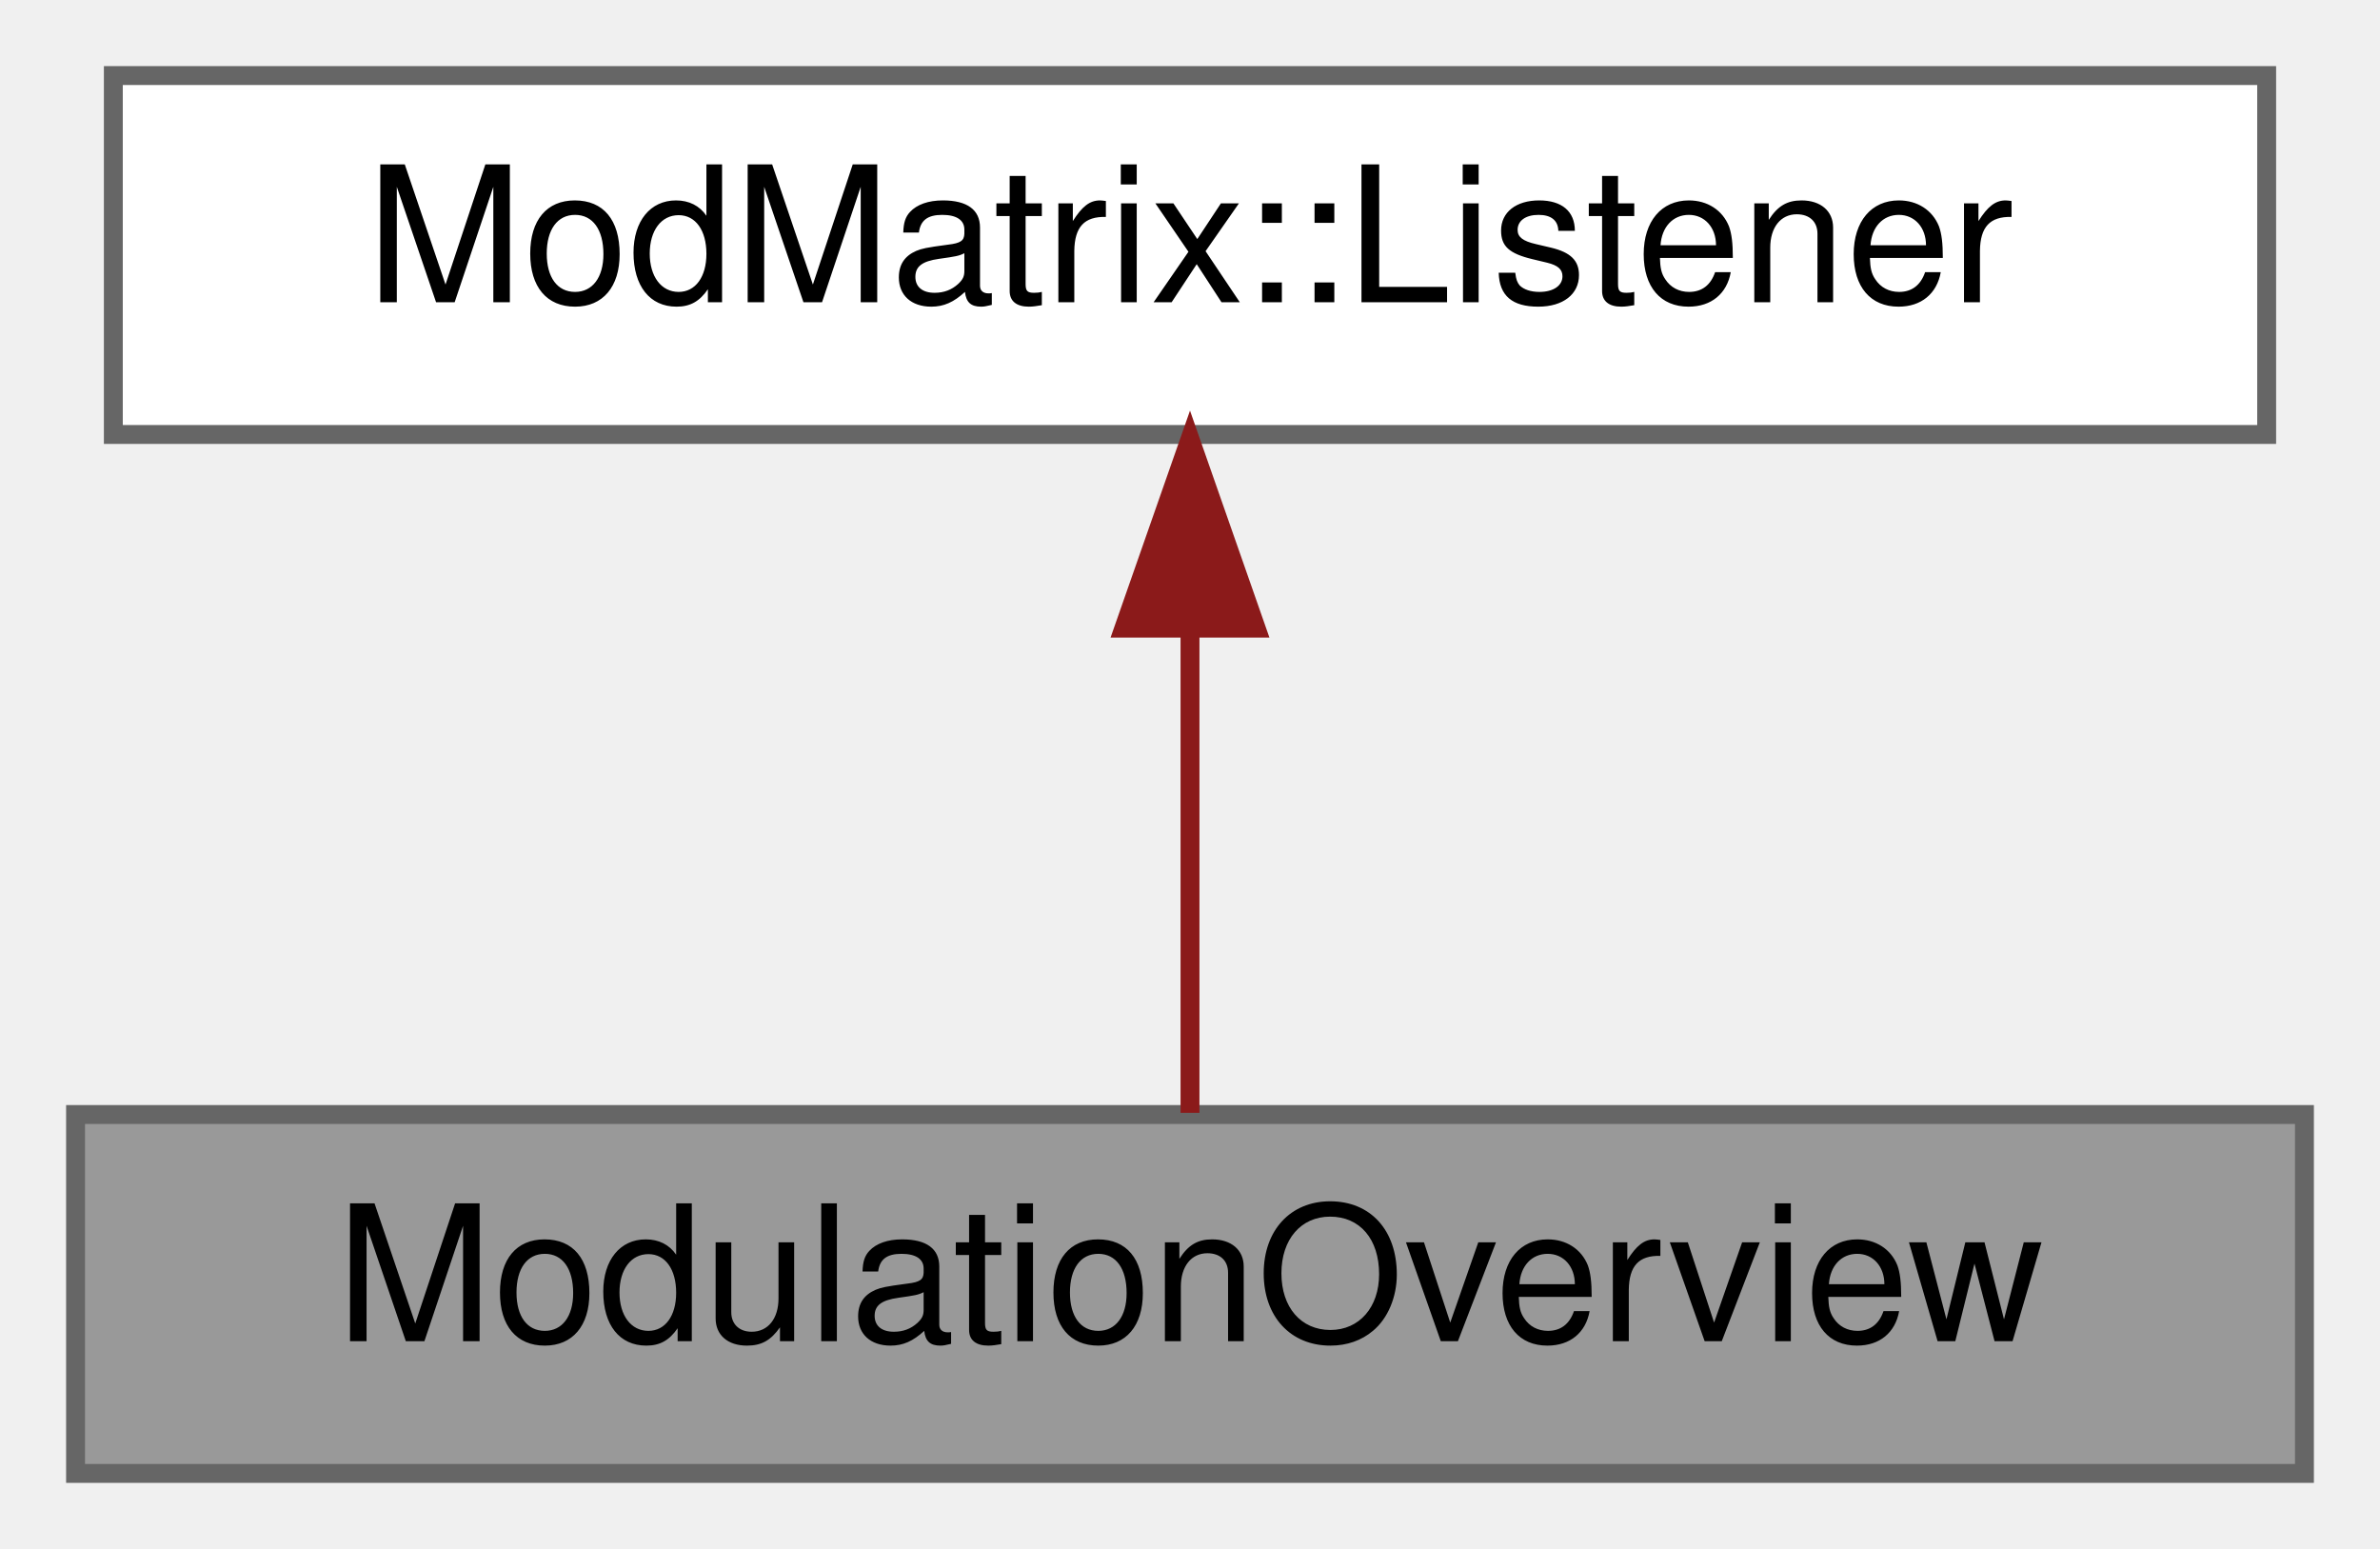
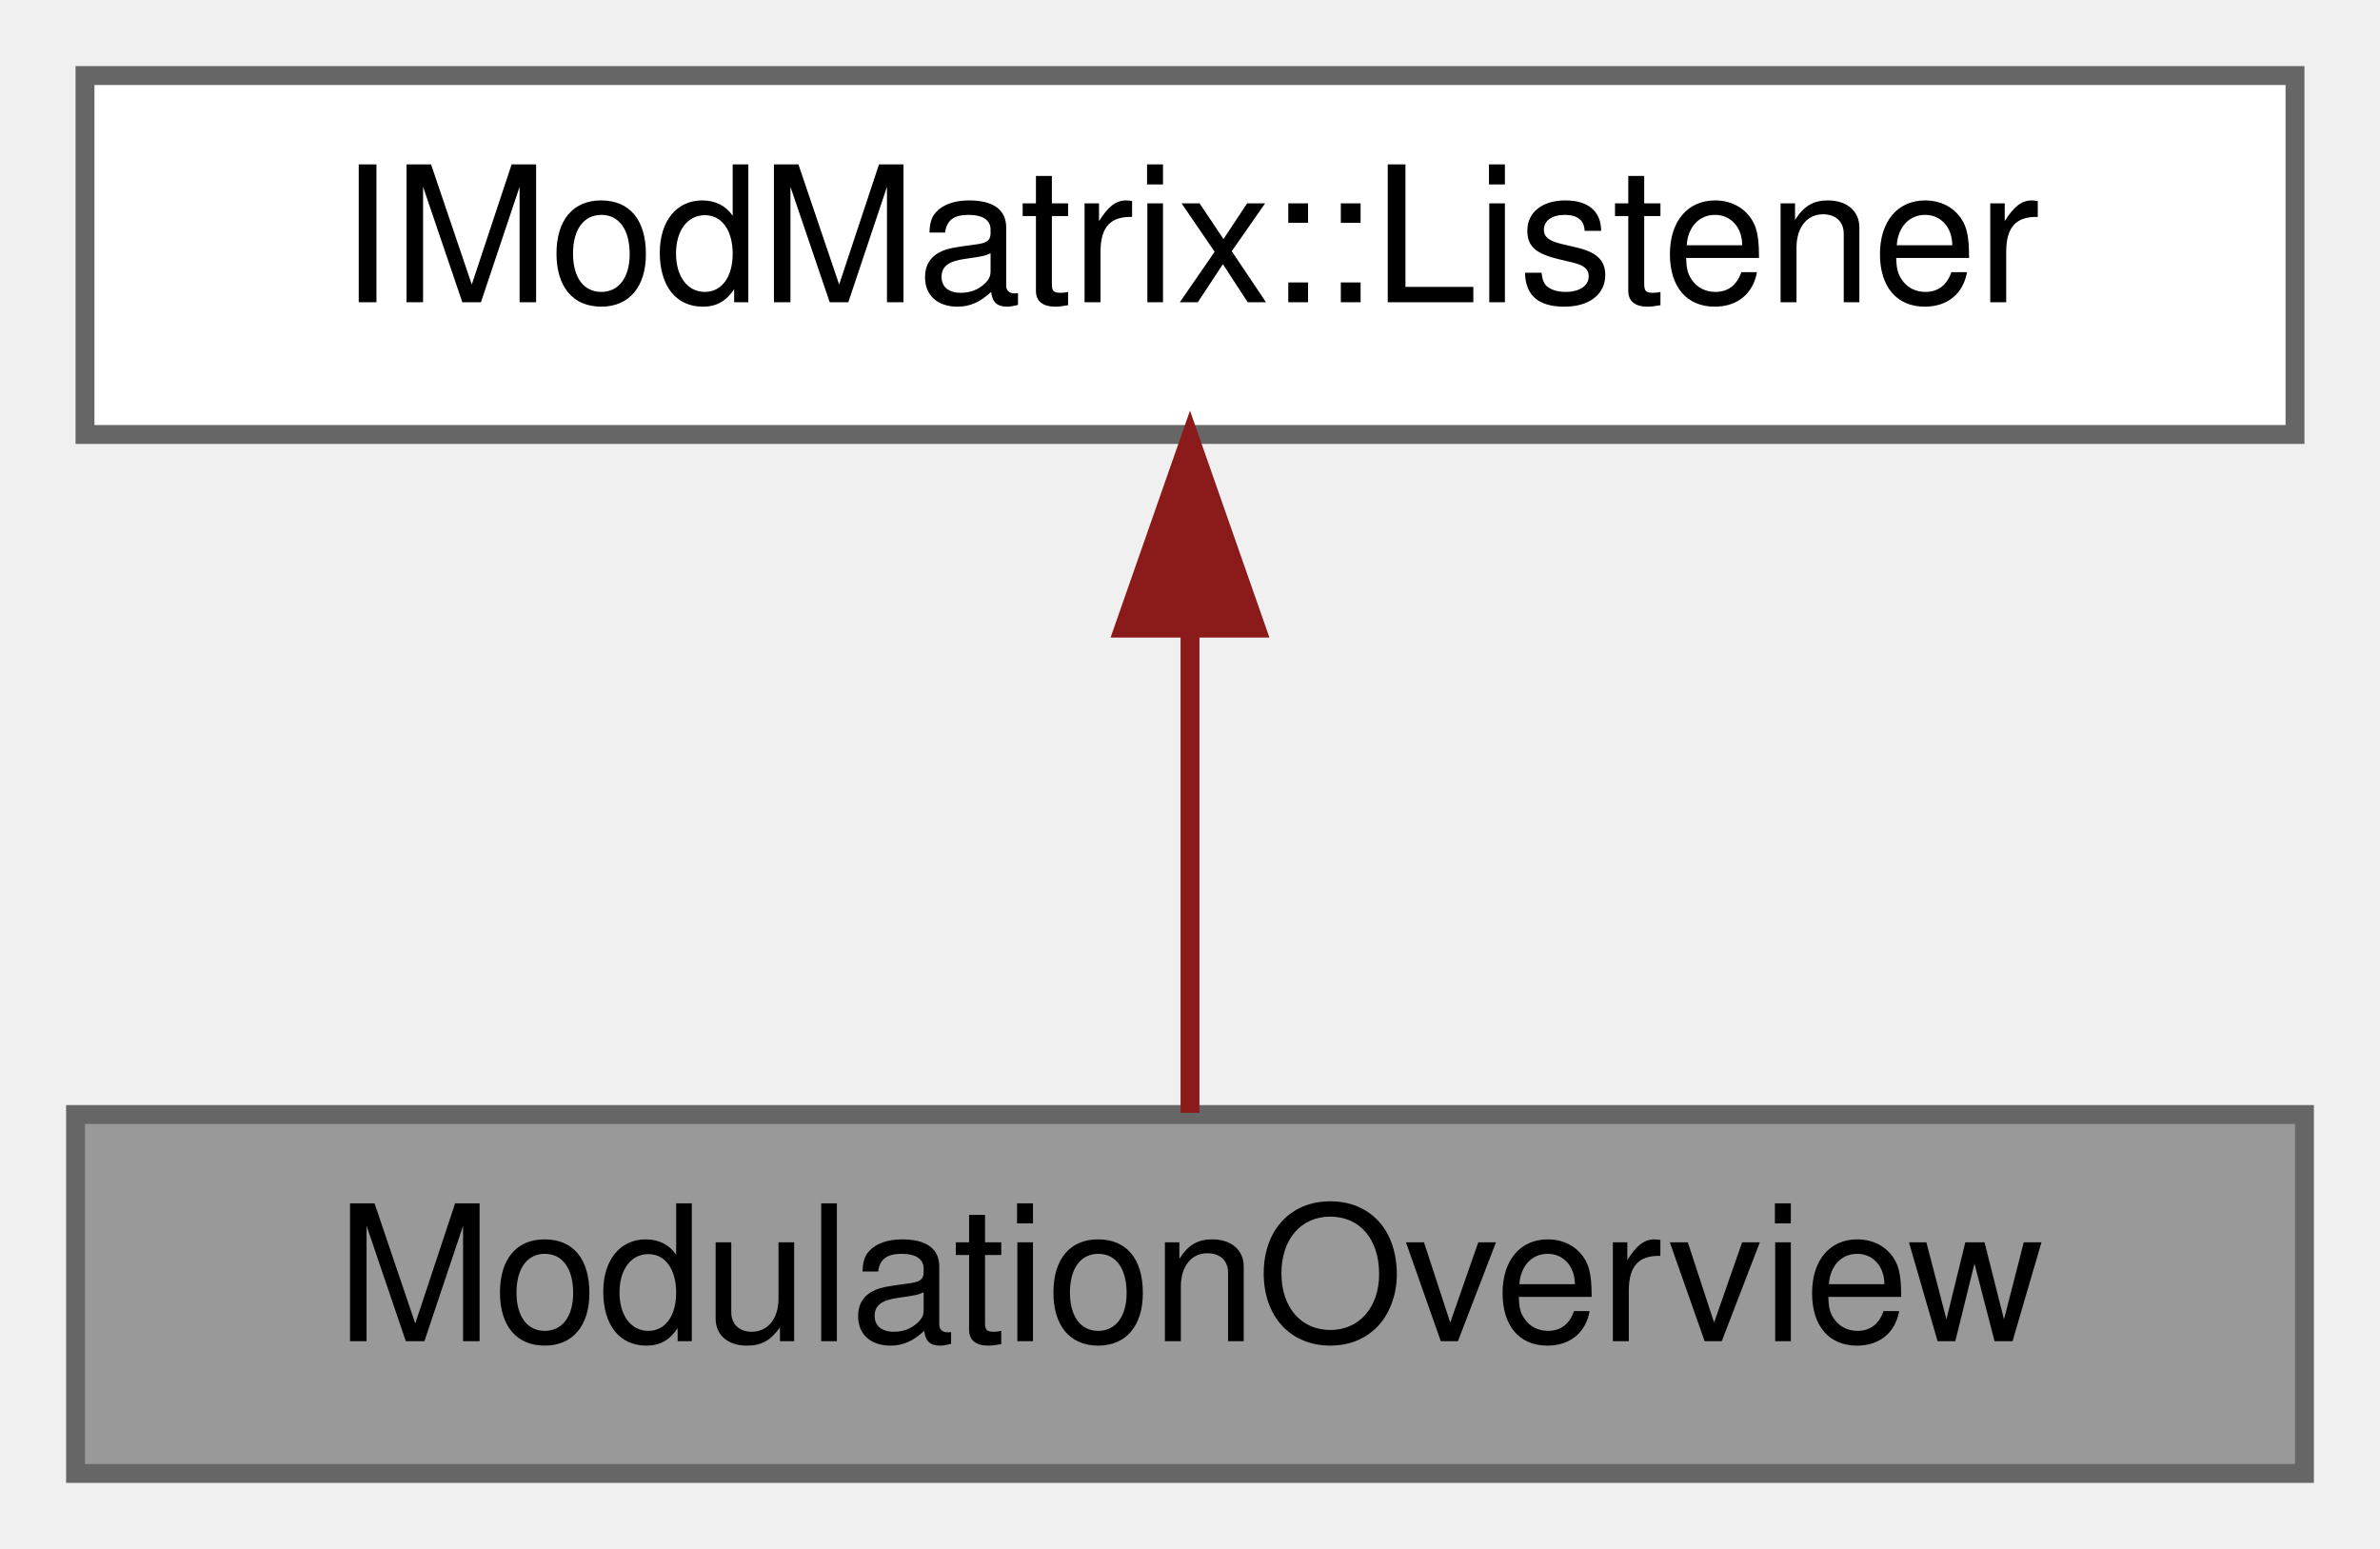
<svg xmlns="http://www.w3.org/2000/svg" xmlns:xlink="http://www.w3.org/1999/xlink" width="126pt" height="82pt" viewBox="0.00 0.00 126.00 82.00">
  <g id="graph0" class="graph" transform="scale(1 1) rotate(0) translate(4 78)">
    <g id="Node000001" class="node">
      <g id="a_Node000001">
        <a xlink:title="A button and text readout that shows the current modulation source.">
          <polygon fill="#999999" stroke="#666666" points="118,-19 0,-19 0,0 118,0 118,-19" />
          <text text-anchor="middle" x="59" y="-7" font-family="Helvetica,sans-Serif" font-size="10.00">ModulationOverview</text>
        </a>
      </g>
    </g>
    <g id="Node000002" class="node">
      <g id="a_Node000002">
-         <a xlink:href="classModMatrix_1_1Listener.html" target="_top" xlink:title=" ">
-           <polygon fill="white" stroke="#666666" points="116,-74 2,-74 2,-55 116,-55 116,-74" />
-           <text text-anchor="middle" x="59" y="-62" font-family="Helvetica,sans-Serif" font-size="10.00">ModMatrix::Listener</text>
+         <a xlink:href="classIModMatrix_1_1Listener.html" target="_top" xlink:title="Listener interface for modulation matrix changes.">
+           <polygon fill="white" stroke="#666666" points="117.5,-74 0.5,-74 0.5,-55 117.5,-55 117.5,-74" />
+           <text text-anchor="middle" x="59" y="-62" font-family="Helvetica,sans-Serif" font-size="10.00">IModMatrix::Listener</text>
        </a>
      </g>
    </g>
    <g id="edge1_Node000001_Node000002" class="edge">
      <g id="a_edge1_Node000001_Node000002">
        <a xlink:title=" ">
          <path fill="none" stroke="#8b1a1a" d="M59,-44.66C59,-35.93 59,-25.99 59,-19.09" />
          <polygon fill="#8b1a1a" stroke="#8b1a1a" points="55.5,-44.75 59,-54.75 62.5,-44.75 55.5,-44.75" />
        </a>
      </g>
    </g>
  </g>
</svg>
